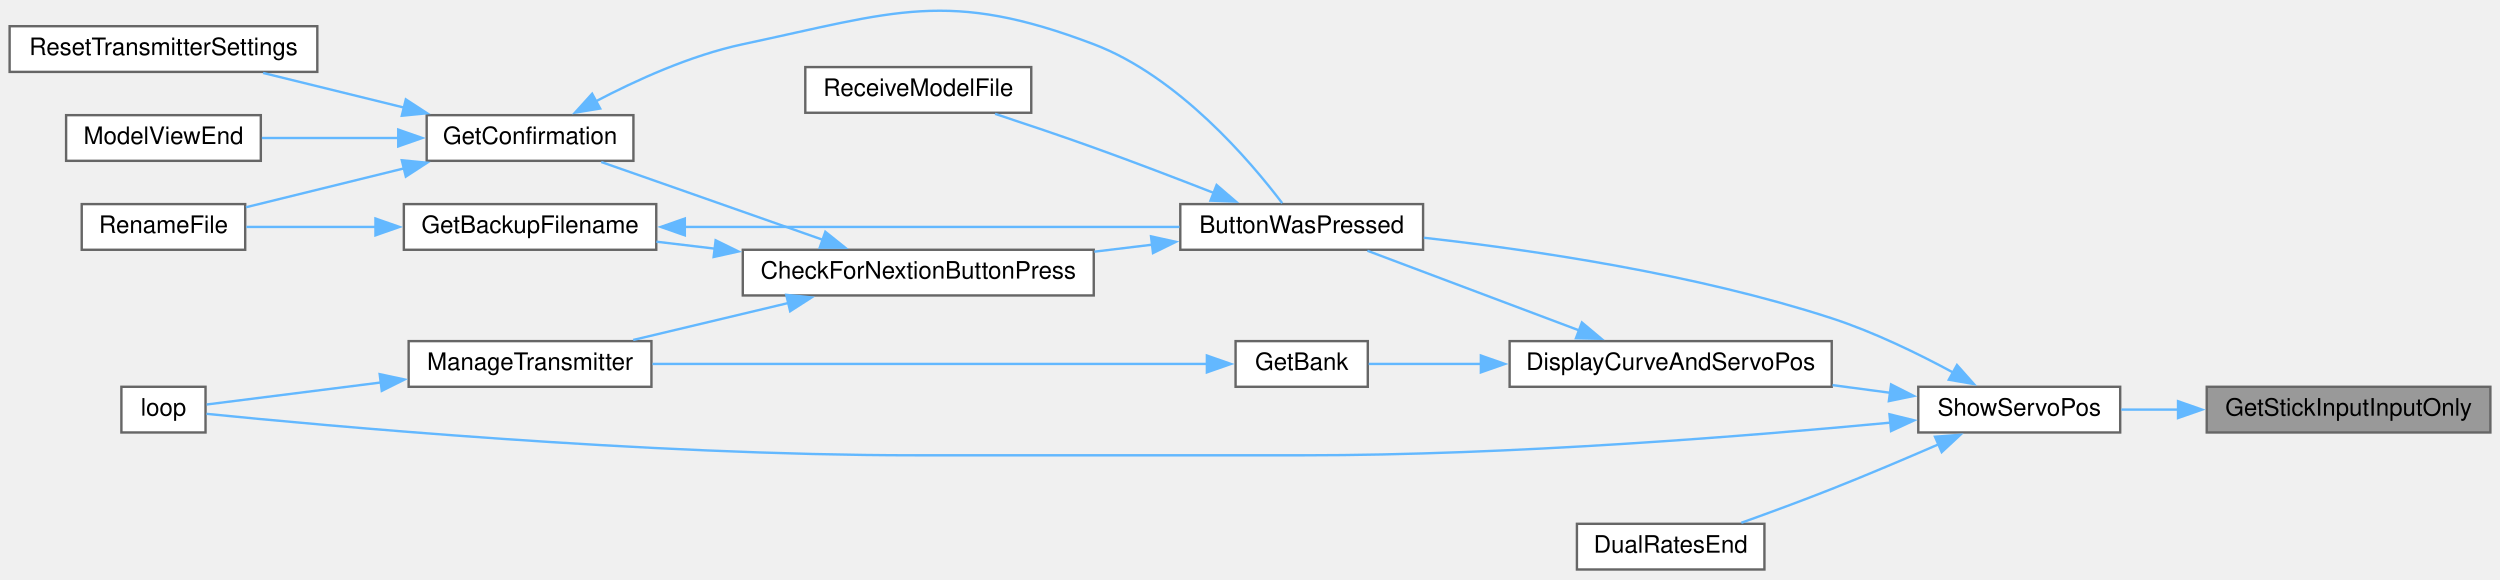
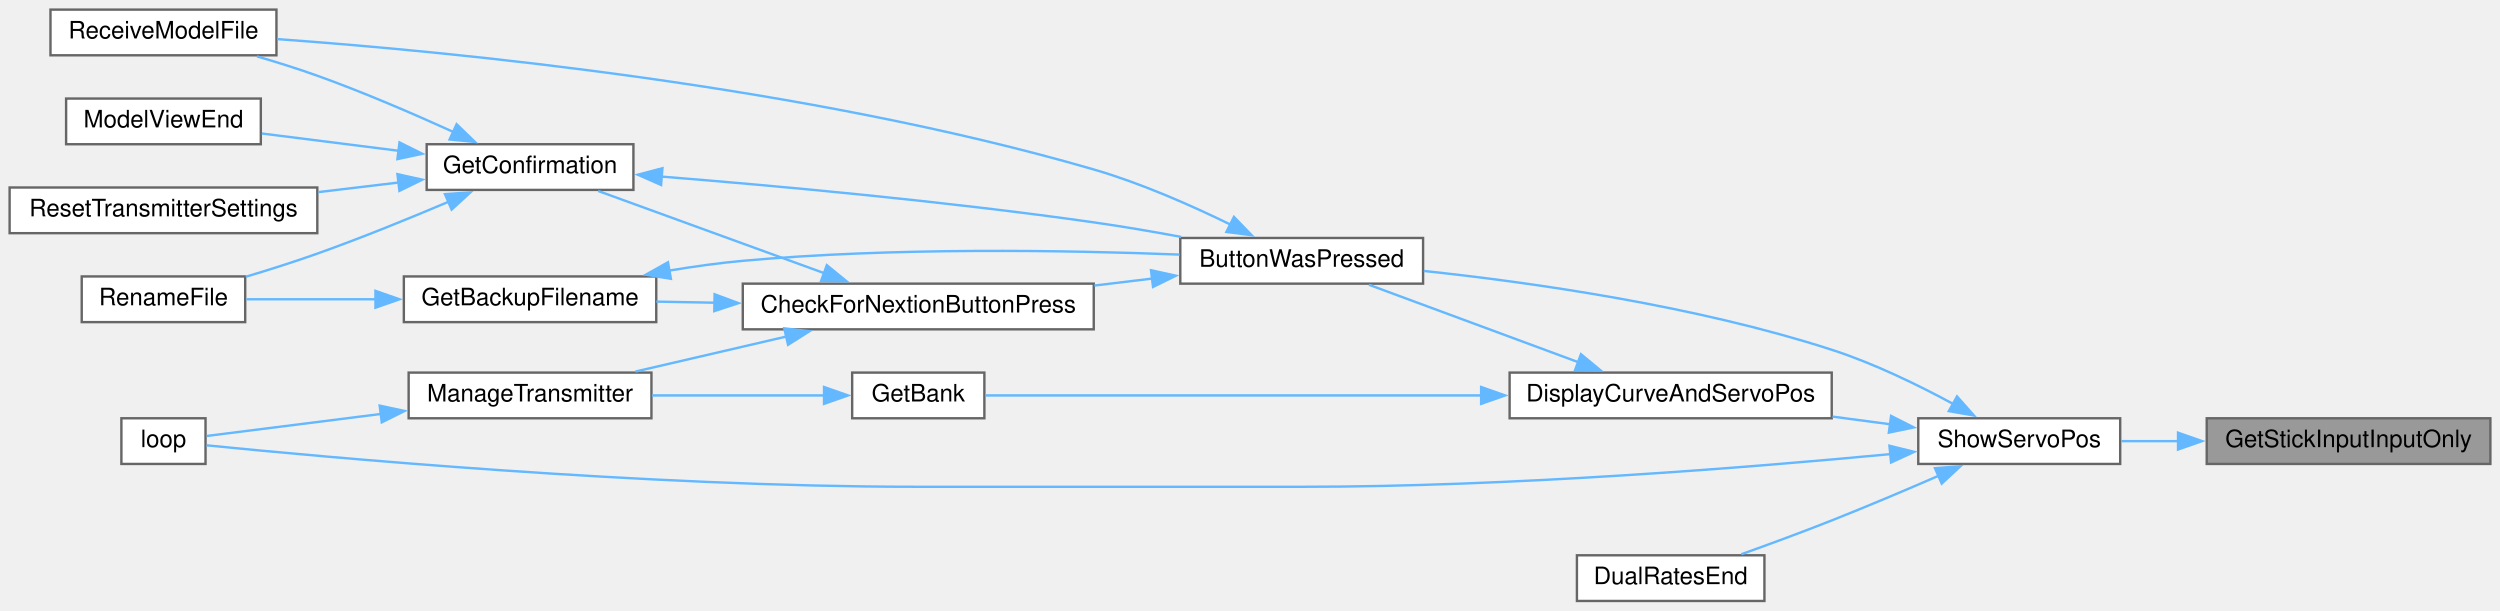
- <svg xmlns="http://www.w3.org/2000/svg" xmlns:xlink="http://www.w3.org/1999/xlink" width="1040pt" height="241pt" viewBox="0.00 0.00 1040.00 240.81">
-   <g id="graph0" class="graph" transform="scale(1 1) rotate(0) translate(4 236.81)">
+ <svg xmlns="http://www.w3.org/2000/svg" xmlns:xlink="http://www.w3.org/1999/xlink" width="1040pt" height="254pt" viewBox="0.00 0.00 1040.00 254.00">
+   <g id="graph0" class="graph" transform="scale(1 1) rotate(0) translate(4 250)">
    <g id="node1" class="node">
      <g id="a_node1">
        <a xlink:title=" ">
          <polygon fill="#999999" stroke="#666666" points="1032,-76 914,-76 914,-57 1032,-57 1032,-76" />
          <text text-anchor="middle" x="973" y="-64" font-family="Helvetica,sans-Serif" font-size="10.00">GetStickInputInputOnly</text>
        </a>
      </g>
    </g>
    <g id="node2" class="node">
      <g id="a_node2">
        <a xlink:href="TransmitterCode_2src_2main_8cpp.html#ad770ee51a34d8c5026e65136884c16bf" target="_top" xlink:title=" ">
          <polygon fill="white" stroke="#666666" points="878,-76 794,-76 794,-57 878,-57 878,-76" />
          <text text-anchor="middle" x="836" y="-64" font-family="Helvetica,sans-Serif" font-size="10.00">ShowServoPos</text>
        </a>
      </g>
    </g>
    <g id="edge1" class="edge">
      <path fill="none" stroke="#63b8ff" d="M902.14,-66.5C894.04,-66.5 885.98,-66.5 878.44,-66.5" />
      <polygon fill="#63b8ff" stroke="#63b8ff" points="902.06,-70 912.06,-66.5 902.06,-63 902.06,-70" />
    </g>
    <g id="node3" class="node">
      <g id="a_node3">
        <a xlink:href="TransmitterCode_2src_2main_8cpp.html#a804fdbdd5eab4c596bbe8a23eecbe4d5" target="_top" xlink:title=" ">
-           <polygon fill="white" stroke="#666666" points="588,-152 487,-152 487,-133 588,-133 588,-152" />
-           <text text-anchor="middle" x="537.5" y="-140" font-family="Helvetica,sans-Serif" font-size="10.00">ButtonWasPressed</text>
+           <polygon fill="white" stroke="#666666" points="588,-151 487,-151 487,-132 588,-132 588,-151" />
+           <text text-anchor="middle" x="537.5" y="-139" font-family="Helvetica,sans-Serif" font-size="10.00">ButtonWasPressed</text>
        </a>
      </g>
    </g>
    <g id="edge2" class="edge">
-       <path fill="none" stroke="#63b8ff" d="M808.69,-81.84C794.17,-89.69 775.56,-98.78 758,-104.5 701.37,-122.95 633.44,-132.95 588.3,-138" />
-       <polygon fill="#63b8ff" stroke="#63b8ff" points="810.1,-85.06 817.14,-77.14 806.7,-78.94 810.1,-85.06" />
-     </g>
-     <g id="node11" class="node">
-       <g id="a_node11">
+       <path fill="none" stroke="#63b8ff" d="M808.7,-81.87C794.18,-89.73 775.58,-98.82 758,-104.5 701.37,-122.81 633.44,-132.48 588.3,-137.28" />
+       <polygon fill="#63b8ff" stroke="#63b8ff" points="810.12,-85.09 817.15,-77.16 806.71,-78.97 810.12,-85.09" />
+     </g>
+     <g id="node12" class="node">
+       <g id="a_node12">
        <a xlink:href="TransmitterCode_2src_2main_8cpp.html#ad3cb30894c94eb016e98bdcaa899ac86" target="_top" xlink:title=" ">
          <polygon fill="white" stroke="#666666" points="81.5,-76 46.5,-76 46.5,-57 81.5,-57 81.5,-76" />
          <text text-anchor="middle" x="64" y="-64" font-family="Helvetica,sans-Serif" font-size="10.00">loop</text>
        </a>
      </g>
    </g>
-     <g id="edge20" class="edge">
+     <g id="edge21" class="edge">
      <path fill="none" stroke="#63b8ff" d="M782.51,-61.1C723.3,-55.48 624.09,-47.5 538.5,-47.5 538.5,-47.5 538.5,-47.5 377,-47.5 264.12,-47.5 128.7,-60.04 81.89,-64.75" />
      <polygon fill="#63b8ff" stroke="#63b8ff" points="782.01,-64.57 792.3,-62.04 782.68,-57.6 782.01,-64.57" />
    </g>
    <g id="node13" class="node">
      <g id="a_node13">
        <a xlink:href="TransmitterCode_2src_2main_8cpp.html#aa61377ec59e711151913086167f2f48f" target="_top" xlink:title=" ">
          <polygon fill="white" stroke="#666666" points="758,-95 624,-95 624,-76 758,-76 758,-95" />
          <text text-anchor="middle" x="691" y="-83" font-family="Helvetica,sans-Serif" font-size="10.00">DisplayCurveAndServoPos</text>
        </a>
      </g>
    </g>
-     <g id="edge15" class="edge">
+     <g id="edge16" class="edge">
      <path fill="none" stroke="#63b8ff" d="M782.43,-73.49C774.58,-74.53 766.41,-75.61 758.32,-76.69" />
      <polygon fill="#63b8ff" stroke="#63b8ff" points="782.69,-76.98 792.14,-72.19 781.76,-70.04 782.69,-76.98" />
    </g>
    <g id="node15" class="node">
      <g id="a_node15">
        <a xlink:href="TransmitterCode_2src_2main_8cpp.html#acaf005c908c2b6706d7ab9579f456ca8" target="_top" xlink:title=" ">
          <polygon fill="white" stroke="#666666" points="730,-19 652,-19 652,0 730,0 730,-19" />
          <text text-anchor="middle" x="691" y="-7" font-family="Helvetica,sans-Serif" font-size="10.00">DualRatesEnd</text>
        </a>
      </g>
    </g>
-     <g id="edge19" class="edge">
+     <g id="edge20" class="edge">
      <path fill="none" stroke="#63b8ff" d="M802.53,-52.11C788.86,-46.17 772.73,-39.33 758,-33.5 745.76,-28.65 732.1,-23.63 720.39,-19.43" />
      <polygon fill="#63b8ff" stroke="#63b8ff" points="800.95,-55.23 811.51,-56.03 803.75,-48.82 800.95,-55.23" />
    </g>
    <g id="node4" class="node">
      <g id="a_node4">
        <a xlink:href="TransmitterCode_2src_2main_8cpp.html#afb7c85cac4aa89fd998ed81c330374d2" target="_top" xlink:title=" ">
-           <polygon fill="white" stroke="#666666" points="451,-133 305,-133 305,-114 451,-114 451,-133" />
-           <text text-anchor="middle" x="378" y="-121" font-family="Helvetica,sans-Serif" font-size="10.00">CheckForNextionButtonPress</text>
+           <polygon fill="white" stroke="#666666" points="451,-132 305,-132 305,-113 451,-113 451,-132" />
+           <text text-anchor="middle" x="378" y="-120" font-family="Helvetica,sans-Serif" font-size="10.00">CheckForNextionButtonPress</text>
        </a>
      </g>
    </g>
    <g id="edge3" class="edge">
-       <path fill="none" stroke="#63b8ff" d="M475.32,-135.12C467.43,-134.17 459.29,-133.19 451.24,-132.21" />
-       <polygon fill="#63b8ff" stroke="#63b8ff" points="474.82,-138.58 485.16,-136.31 475.65,-131.63 474.82,-138.58" />
-     </g>
-     <g id="node12" class="node">
-       <g id="a_node12">
+       <path fill="none" stroke="#63b8ff" d="M475.32,-134.12C467.43,-133.17 459.29,-132.19 451.24,-131.21" />
+       <polygon fill="#63b8ff" stroke="#63b8ff" points="474.82,-137.58 485.16,-135.31 475.65,-130.63 474.82,-137.58" />
+     </g>
+     <g id="node9" class="node">
+       <g id="a_node9">
        <a xlink:href="TransmitterCode_2src_2main_8cpp.html#ab7c9edf843c732d7fe296564f39bc0dc" target="_top" xlink:title="RECEIVE A MODEL FILE.">
-           <polygon fill="white" stroke="#666666" points="425,-209 331,-209 331,-190 425,-190 425,-209" />
-           <text text-anchor="middle" x="378" y="-197" font-family="Helvetica,sans-Serif" font-size="10.00">ReceiveModelFile</text>
-         </a>
-       </g>
-     </g>
-     <g id="edge14" class="edge">
-       <path fill="none" stroke="#63b8ff" d="M500.96,-156.64C485.65,-162.62 467.51,-169.57 451,-175.5 437.61,-180.31 422.7,-185.34 409.94,-189.54" />
-       <polygon fill="#63b8ff" stroke="#63b8ff" points="502.11,-159.95 510.14,-153.04 499.55,-153.44 502.11,-159.95" />
+           <polygon fill="white" stroke="#666666" points="111,-246 17,-246 17,-227 111,-227 111,-246" />
+           <text text-anchor="middle" x="64" y="-234" font-family="Helvetica,sans-Serif" font-size="10.00">ReceiveModelFile</text>
+         </a>
+       </g>
+     </g>
+     <g id="edge15" class="edge">
+       <path fill="none" stroke="#63b8ff" d="M508.08,-156.47C491.79,-164.45 470.71,-173.78 451,-179.5 331.46,-214.19 184.66,-228.45 111.32,-233.73" />
+       <polygon fill="#63b8ff" stroke="#63b8ff" points="509.32,-159.77 516.69,-152.15 506.18,-153.51 509.32,-159.77" />
    </g>
    <g id="node5" class="node">
      <g id="a_node5">
        <a xlink:href="TransmitterCode_2src_2main_8cpp.html#a641d6dab68ec7b2a8a32492aac55bc1c" target="_top" xlink:title=" ">
-           <polygon fill="white" stroke="#666666" points="269,-152 164,-152 164,-133 269,-133 269,-152" />
-           <text text-anchor="middle" x="216.5" y="-140" font-family="Helvetica,sans-Serif" font-size="10.00">GetBackupFilename</text>
+           <polygon fill="white" stroke="#666666" points="269,-135 164,-135 164,-116 269,-116 269,-135" />
+           <text text-anchor="middle" x="216.5" y="-123" font-family="Helvetica,sans-Serif" font-size="10.00">GetBackupFilename</text>
        </a>
      </g>
    </g>
    <g id="edge4" class="edge">
-       <path fill="none" stroke="#63b8ff" d="M293.4,-133.46C285.1,-134.45 276.86,-135.43 269.04,-136.36" />
-       <polygon fill="#63b8ff" stroke="#63b8ff" points="293.7,-136.95 303.21,-132.29 292.87,-130 293.7,-136.95" />
+       <path fill="none" stroke="#63b8ff" d="M293.4,-124.07C285.1,-124.23 276.86,-124.38 269.04,-124.53" />
+       <polygon fill="#63b8ff" stroke="#63b8ff" points="293.27,-127.58 303.2,-123.89 293.14,-120.58 293.27,-127.58" />
    </g>
    <g id="node7" class="node">
      <g id="a_node7">
        <a xlink:href="TransmitterCode_2src_2main_8cpp.html#a6506bf72e0dd9e9ce480156b47625bff" target="_top" xlink:title=" ">
-           <polygon fill="white" stroke="#666666" points="259.5,-189 173.5,-189 173.5,-170 259.5,-170 259.5,-189" />
-           <text text-anchor="middle" x="216.5" y="-177" font-family="Helvetica,sans-Serif" font-size="10.00">GetConfirmation</text>
+           <polygon fill="white" stroke="#666666" points="259.5,-190 173.5,-190 173.5,-171 259.5,-171 259.5,-190" />
+           <text text-anchor="middle" x="216.5" y="-178" font-family="Helvetica,sans-Serif" font-size="10.00">GetConfirmation</text>
        </a>
      </g>
    </g>
    <g id="edge7" class="edge">
-       <path fill="none" stroke="#63b8ff" d="M338.19,-137.18C317.63,-144.42 291.95,-153.45 269,-161.5 261.58,-164.1 253.56,-166.91 246.11,-169.51" />
-       <polygon fill="#63b8ff" stroke="#63b8ff" points="339.34,-140.48 347.61,-133.86 337.01,-133.88 339.34,-140.48" />
-     </g>
-     <g id="node10" class="node">
-       <g id="a_node10">
+       <path fill="none" stroke="#63b8ff" d="M339.02,-136.31C310.03,-146.85 270.78,-161.13 244.83,-170.56" />
+       <polygon fill="#63b8ff" stroke="#63b8ff" points="339.96,-139.69 348.16,-132.99 337.56,-133.12 339.96,-139.69" />
+     </g>
+     <g id="node11" class="node">
+       <g id="a_node11">
        <a xlink:href="TransmitterCode_2src_2main_8cpp.html#a558ea014e230b7caa54ce5a37ad29b22" target="_top" xlink:title=" ">
          <polygon fill="white" stroke="#666666" points="267,-95 166,-95 166,-76 267,-76 267,-95" />
          <text text-anchor="middle" x="216.5" y="-83" font-family="Helvetica,sans-Serif" font-size="10.00">ManageTransmitter</text>
        </a>
      </g>
    </g>
-     <g id="edge12" class="edge">
-       <path fill="none" stroke="#63b8ff" d="M324.07,-110.89C303.04,-105.88 279.2,-100.2 259.4,-95.48" />
-       <polygon fill="#63b8ff" stroke="#63b8ff" points="323.08,-114.25 333.62,-113.17 324.7,-107.44 323.08,-114.25" />
+     <g id="edge13" class="edge">
+       <path fill="none" stroke="#63b8ff" d="M323.19,-110.02C302.72,-105.27 279.69,-99.93 260.36,-95.44" />
+       <polygon fill="#63b8ff" stroke="#63b8ff" points="322.25,-113.39 332.78,-112.24 323.83,-106.57 322.25,-113.39" />
    </g>
    <g id="edge5" class="edge">
-       <path fill="none" stroke="#63b8ff" d="M280.68,-142.5C341.13,-142.5 431.1,-142.5 486.66,-142.5" />
-       <polygon fill="#63b8ff" stroke="#63b8ff" points="280.89,-139 270.89,-142.5 280.89,-146 280.89,-139" />
+       <path fill="none" stroke="#63b8ff" d="M274.41,-137.44C284.55,-139.13 295.05,-140.6 305,-141.5 367.44,-147.16 439.75,-145.92 486.71,-144.09" />
+       <polygon fill="#63b8ff" stroke="#63b8ff" points="275.1,-134.01 264.64,-135.72 273.88,-140.9 275.1,-134.01" />
    </g>
    <g id="node6" class="node">
      <g id="a_node6">
        <a xlink:href="TransmitterCode_2src_2main_8cpp.html#a9d94366336f1e5fd43edb9c24bec5821" target="_top" xlink:title=" ">
-           <polygon fill="white" stroke="#666666" points="98,-152 30,-152 30,-133 98,-133 98,-152" />
-           <text text-anchor="middle" x="64" y="-140" font-family="Helvetica,sans-Serif" font-size="10.00">RenameFile</text>
+           <polygon fill="white" stroke="#666666" points="98,-135 30,-135 30,-116 98,-116 98,-135" />
+           <text text-anchor="middle" x="64" y="-123" font-family="Helvetica,sans-Serif" font-size="10.00">RenameFile</text>
        </a>
      </g>
    </g>
    <g id="edge6" class="edge">
-       <path fill="none" stroke="#63b8ff" d="M152.36,-142.5C133.86,-142.5 114.35,-142.5 98.48,-142.5" />
-       <polygon fill="#63b8ff" stroke="#63b8ff" points="152.19,-146 162.19,-142.5 152.19,-139 152.19,-146" />
+       <path fill="none" stroke="#63b8ff" d="M152.36,-125.5C133.86,-125.5 114.35,-125.5 98.48,-125.5" />
+       <polygon fill="#63b8ff" stroke="#63b8ff" points="152.19,-129 162.19,-125.5 152.19,-122 152.19,-129" />
    </g>
    <g id="edge8" class="edge">
-       <path fill="none" stroke="#63b8ff" d="M243.58,-194.6C260.48,-203.5 283.31,-213.89 305,-218.5 368.47,-232 390.35,-241.56 451,-218.5 486.27,-205.09 516.28,-169.72 529.41,-152.38" />
-       <polygon fill="#63b8ff" stroke="#63b8ff" points="245.67,-191.76 235.21,-190.05 242.32,-197.91 245.67,-191.76" />
-     </g>
-     <g id="edge10" class="edge">
-       <path fill="none" stroke="#63b8ff" d="M164.11,-166.87C142.36,-161.52 117.64,-155.44 98.32,-150.69" />
-       <polygon fill="#63b8ff" stroke="#63b8ff" points="163.15,-170.23 173.7,-169.22 164.82,-163.44 163.15,-170.23" />
+       <path fill="none" stroke="#63b8ff" d="M271.05,-176.55C318.48,-172.74 389.53,-166.26 451,-157.5 462.81,-155.82 475.47,-153.65 487.34,-151.45" />
+       <polygon fill="#63b8ff" stroke="#63b8ff" points="271.02,-173.05 261.32,-177.32 271.57,-180.02 271.02,-173.05" />
+     </g>
+     <g id="edge11" class="edge">
+       <path fill="none" stroke="#63b8ff" d="M182.95,-166.22C166.6,-159.28 146.41,-151.05 128,-144.5 118.42,-141.09 107.89,-137.76 98.22,-134.86" />
+       <polygon fill="#63b8ff" stroke="#63b8ff" points="181.11,-169.24 191.68,-169.97 183.87,-162.81 181.11,-169.24" />
    </g>
    <g id="node8" class="node">
      <g id="a_node8">
        <a xlink:href="TransmitterCode_2src_2main_8cpp.html#ae9f91b9da28f2e1e2fb126961f03c31c" target="_top" xlink:title=" ">
-           <polygon fill="white" stroke="#666666" points="104.5,-189 23.5,-189 23.5,-170 104.5,-170 104.5,-189" />
-           <text text-anchor="middle" x="64" y="-177" font-family="Helvetica,sans-Serif" font-size="10.00">ModelViewEnd</text>
+           <polygon fill="white" stroke="#666666" points="104.5,-209 23.5,-209 23.5,-190 104.5,-190 104.5,-209" />
+           <text text-anchor="middle" x="64" y="-197" font-family="Helvetica,sans-Serif" font-size="10.00">ModelViewEnd</text>
        </a>
      </g>
    </g>
    <g id="edge9" class="edge">
-       <path fill="none" stroke="#63b8ff" d="M161.8,-179.5C143.06,-179.5 122.36,-179.5 104.94,-179.5" />
-       <polygon fill="#63b8ff" stroke="#63b8ff" points="161.66,-183 171.66,-179.5 161.66,-176 161.66,-183" />
-     </g>
-     <g id="node9" class="node">
-       <g id="a_node9">
+       <path fill="none" stroke="#63b8ff" d="M161.8,-187.28C143.06,-189.65 122.36,-192.26 104.94,-194.46" />
+       <polygon fill="#63b8ff" stroke="#63b8ff" points="162.19,-190.76 171.68,-186.03 161.32,-183.81 162.19,-190.76" />
+     </g>
+     <g id="edge10" class="edge">
+       <path fill="none" stroke="#63b8ff" d="M184.74,-195.04C168.14,-202.58 147.18,-211.63 128,-218.5 119.97,-221.38 111.24,-224.11 102.9,-226.54" />
+       <polygon fill="#63b8ff" stroke="#63b8ff" points="185.95,-198.33 193.57,-190.97 183.02,-191.98 185.95,-198.33" />
+     </g>
+     <g id="node10" class="node">
+       <g id="a_node10">
        <a xlink:href="TransmitterCode_2src_2main_8cpp.html#a5c7f22bae35d5d6df9d54fe79dbb8401" target="_top" xlink:title=" ">
-           <polygon fill="white" stroke="#666666" points="128,-226 0,-226 0,-207 128,-207 128,-226" />
-           <text text-anchor="middle" x="64" y="-214" font-family="Helvetica,sans-Serif" font-size="10.00">ResetTransmitterSettings</text>
-         </a>
-       </g>
-     </g>
-     <g id="edge11" class="edge">
-       <path fill="none" stroke="#63b8ff" d="M164.19,-192.12C145,-196.83 123.51,-202.12 105.44,-206.56" />
-       <polygon fill="#63b8ff" stroke="#63b8ff" points="164.82,-195.56 173.7,-189.78 163.15,-188.77 164.82,-195.56" />
-     </g>
-     <g id="edge13" class="edge">
+           <polygon fill="white" stroke="#666666" points="128,-172 0,-172 0,-153 128,-153 128,-172" />
+           <text text-anchor="middle" x="64" y="-160" font-family="Helvetica,sans-Serif" font-size="10.00">ResetTransmitterSettings</text>
+         </a>
+       </g>
+     </g>
+     <g id="edge12" class="edge">
+       <path fill="none" stroke="#63b8ff" d="M162.09,-174.11C151.17,-172.81 139.59,-171.42 128.36,-170.08" />
+       <polygon fill="#63b8ff" stroke="#63b8ff" points="161.33,-177.55 171.67,-175.26 162.16,-170.6 161.33,-177.55" />
+     </g>
+     <g id="edge14" class="edge">
      <path fill="none" stroke="#63b8ff" d="M154.72,-77.83C128.42,-74.51 99.68,-70.88 81.99,-68.64" />
      <polygon fill="#63b8ff" stroke="#63b8ff" points="153.94,-81.26 164.3,-79.04 154.82,-74.31 153.94,-81.26" />
    </g>
-     <g id="edge16" class="edge">
-       <path fill="none" stroke="#63b8ff" d="M652.91,-99.46C625.62,-109.72 589.19,-123.43 564.84,-132.59" />
-       <polygon fill="#63b8ff" stroke="#63b8ff" points="654.07,-102.76 662.19,-95.96 651.6,-96.21 654.07,-102.76" />
+     <g id="edge17" class="edge">
+       <path fill="none" stroke="#63b8ff" d="M652.65,-99.3C625.63,-109.29 589.75,-122.56 565.48,-131.53" />
+       <polygon fill="#63b8ff" stroke="#63b8ff" points="653.68,-102.66 661.84,-95.91 651.25,-96.09 653.68,-102.66" />
    </g>
    <g id="node14" class="node">
      <g id="a_node14">
        <a xlink:href="TransmitterCode_2src_2main_8cpp.html#aa98d7fb495cbdc40cb17343ffafbfe15" target="_top" xlink:title=" ">
-           <polygon fill="white" stroke="#666666" points="565,-95 510,-95 510,-76 565,-76 565,-95" />
-           <text text-anchor="middle" x="537.5" y="-83" font-family="Helvetica,sans-Serif" font-size="10.00">GetBank</text>
-         </a>
-       </g>
-     </g>
-     <g id="edge17" class="edge">
-       <path fill="none" stroke="#63b8ff" d="M612.44,-85.5C595.5,-85.5 578.69,-85.5 565.38,-85.5" />
-       <polygon fill="#63b8ff" stroke="#63b8ff" points="612.04,-89 622.04,-85.5 612.04,-82 612.04,-89" />
+           <polygon fill="white" stroke="#666666" points="405.5,-95 350.5,-95 350.5,-76 405.5,-76 405.5,-95" />
+           <text text-anchor="middle" x="378" y="-83" font-family="Helvetica,sans-Serif" font-size="10.00">GetBank</text>
+         </a>
+       </g>
    </g>
    <g id="edge18" class="edge">
-       <path fill="none" stroke="#63b8ff" d="M498.07,-85.5C440.35,-85.5 331.24,-85.5 267.43,-85.5" />
-       <polygon fill="#63b8ff" stroke="#63b8ff" points="498.06,-89 508.06,-85.5 498.06,-82 498.06,-89" />
+       <path fill="none" stroke="#63b8ff" d="M612.25,-85.5C544.89,-85.5 451.31,-85.5 405.88,-85.5" />
+       <polygon fill="#63b8ff" stroke="#63b8ff" points="612.15,-89 622.15,-85.5 612.15,-82 612.15,-89" />
+     </g>
+     <g id="edge19" class="edge">
+       <path fill="none" stroke="#63b8ff" d="M339,-85.5C317.5,-85.5 290.37,-85.5 267.2,-85.5" />
+       <polygon fill="#63b8ff" stroke="#63b8ff" points="338.79,-89 348.79,-85.5 338.79,-82 338.79,-89" />
    </g>
  </g>
</svg>
